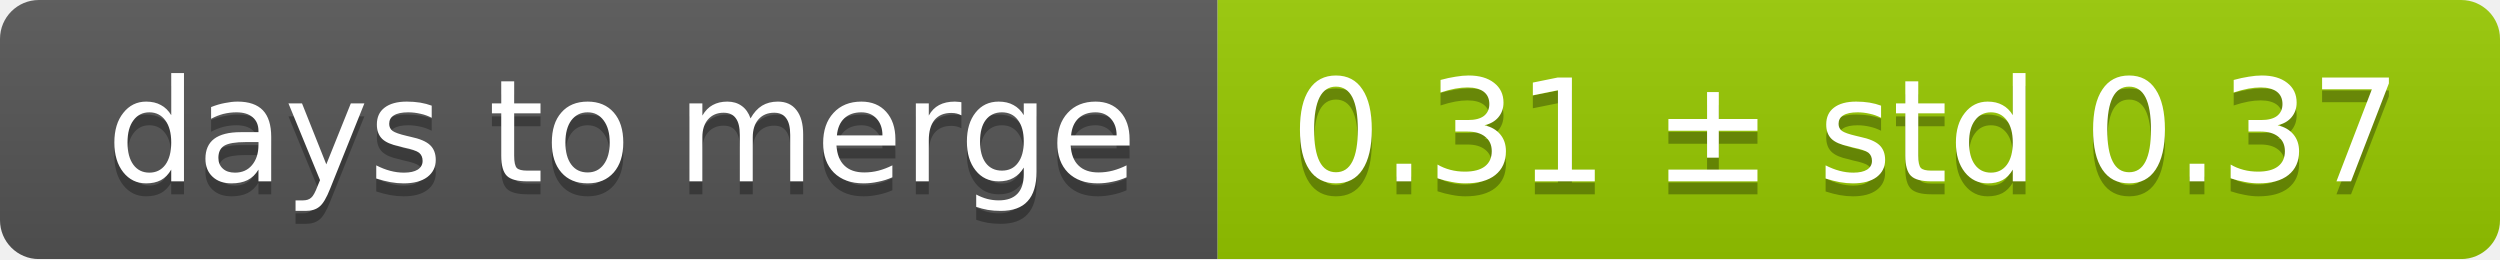
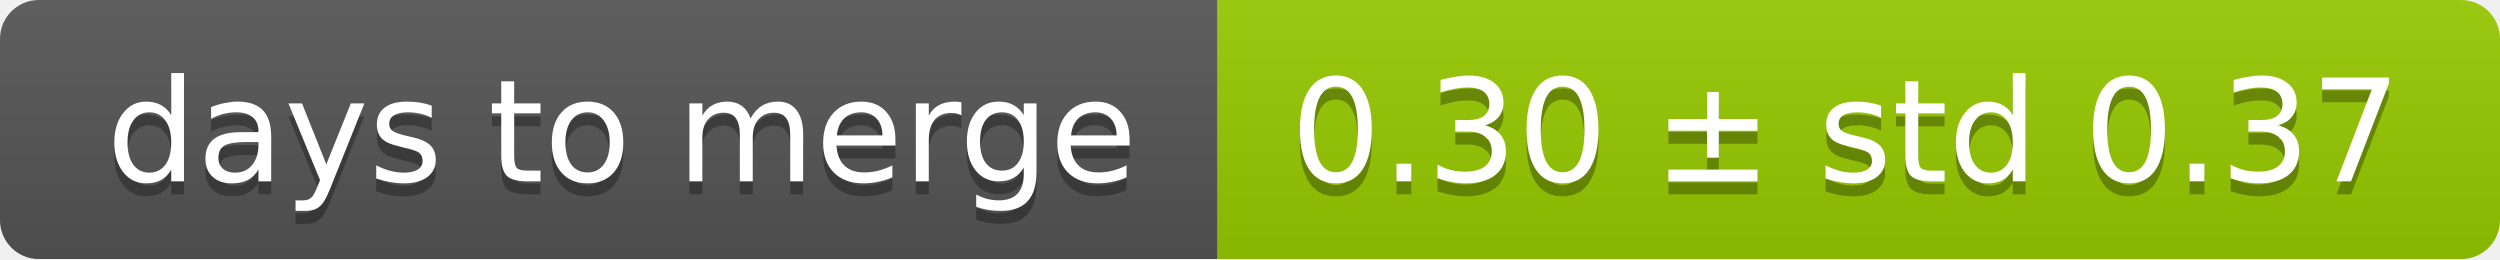
<svg xmlns="http://www.w3.org/2000/svg" width="193" height="20">
  <linearGradient id="smooth" x2="0" y2="100%">
    <stop offset="0" stop-color="#bbb" stop-opacity=".1" />
    <stop offset="1" stop-opacity=".1" />
  </linearGradient>
  <mask id="round">
    <rect width="193" height="20" rx="3" fill="#fff" />
  </mask>
  <g mask="url(#round)">
    <rect width="94" height="20" fill="#555" />
    <rect x="94" width="99" height="20" fill="#97ca00" />
    <rect width="193" height="20" fill="url(#smooth)" />
  </g>
  <g fill="#fff" text-anchor="middle" font-family="DejaVu Sans,Verdana,Geneva,sans-serif" font-size="11">
    <text x="48" y="15" fill="#010101" fill-opacity=".3">days to merge</text>
    <text x="48" y="14">days to merge</text>
-     <text x="142.5" y="15" fill="#010101" fill-opacity=".3">0.31 ± std 0.37</text>
-     <text x="142.5" y="14">0.31 ± std 0.37</text>
+     <text x="142.5" y="15" fill="#010101" fill-opacity=".3">0.30 ± std 0.37</text>
+     <text x="142.5" y="14">0.30 ± std 0.37</text>
  </g>
</svg>
